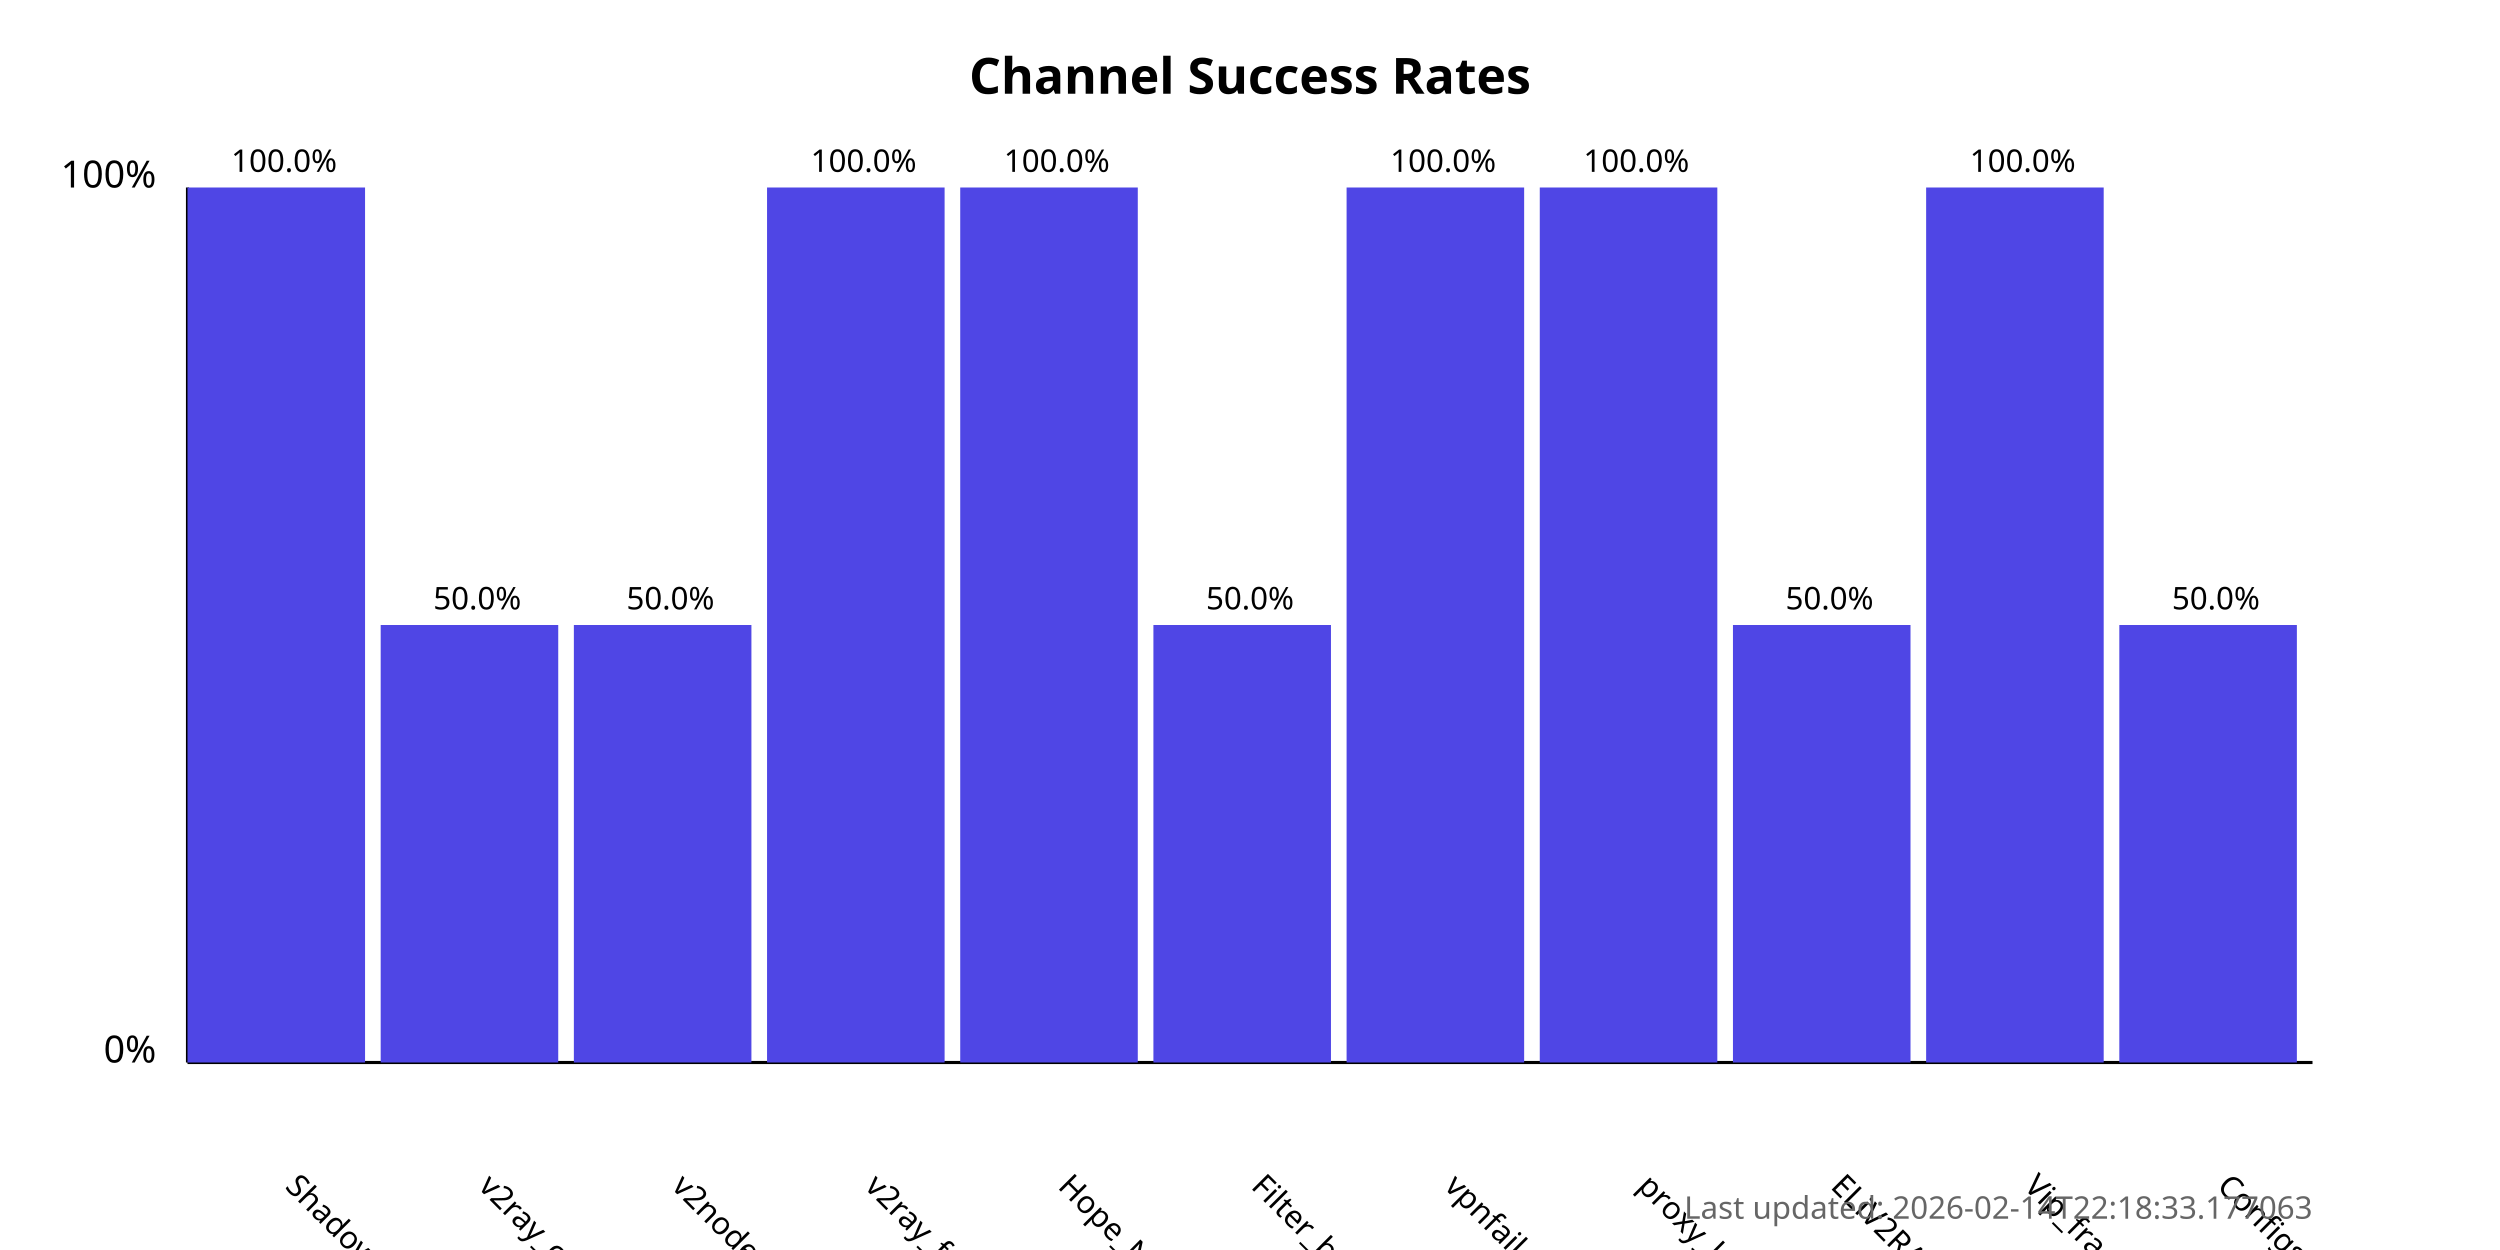
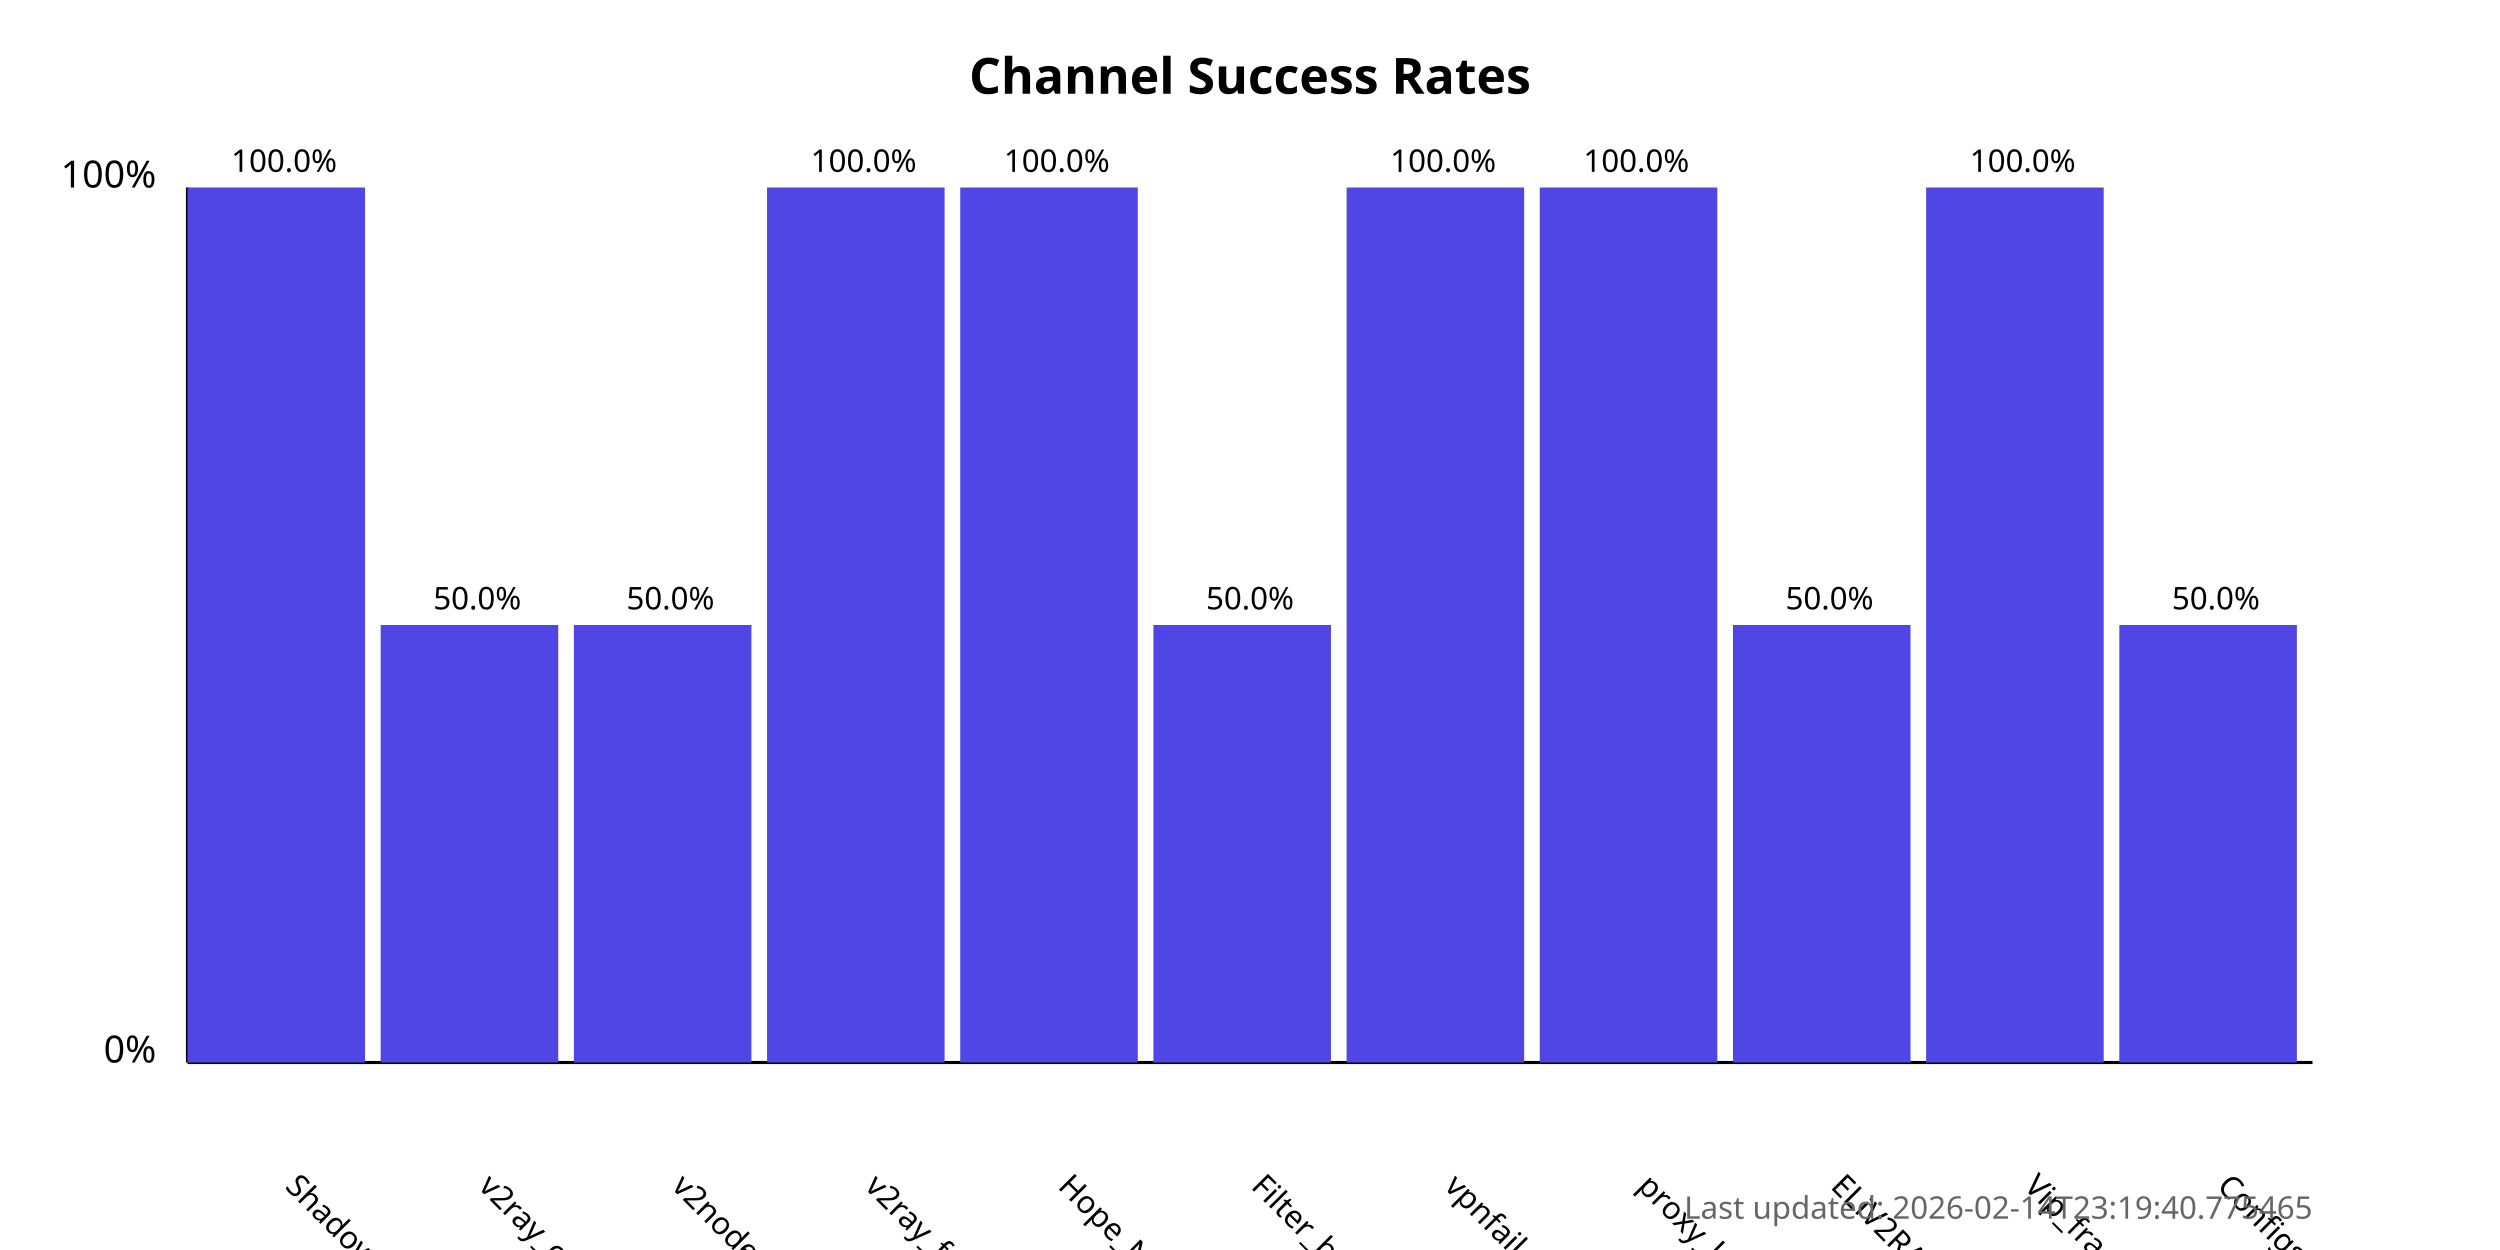
<svg xmlns="http://www.w3.org/2000/svg" width="800" height="400">
  <style>
            .chart-title { font: bold 16px sans-serif; }
            .axis-label { font: 12px sans-serif; }
            .tick-label { font: 10px sans-serif; }
            .bar { fill: #4f46e5; }
            .bar:hover { fill: #6366f1; }
            .timestamp { font: 10px sans-serif; fill: #666; }
        </style>
  <text x="400.0" y="30" text-anchor="middle" class="chart-title">
            Channel Success Rates
        </text>
  <line x1="60" y1="340" x2="60" y2="60" stroke="black" stroke-width="1" />
  <line x1="60" y1="340" x2="740" y2="340" stroke="black" stroke-width="1" />
  <text x="50" y="340" text-anchor="end" class="axis-label">0%</text>
  <text x="50" y="60" text-anchor="end" class="axis-label">100%</text>
  <g>
    <rect x="60" y="60.0" width="56.818" height="280.0" class="bar" />
    <text x="90.909" y="380" transform="rotate(45, 90.90909, 380)" text-anchor="start" class="tick-label">
                ShadowProxy66
            </text>
    <text x="90.909" y="55.0" text-anchor="middle" class="tick-label">
                100.0%
            </text>
  </g>
  <g>
    <rect x="121.818" y="200.0" width="56.818" height="140.0" class="bar" />
    <text x="152.727" y="380" transform="rotate(45, 152.7273, 380)" text-anchor="start" class="tick-label">
                v2ray_configs_pool
            </text>
    <text x="152.727" y="195.0" text-anchor="middle" class="tick-label">
                50.0%
            </text>
  </g>
  <g>
    <rect x="183.636" y="200.0" width="56.818" height="140.0" class="bar" />
    <text x="214.545" y="380" transform="rotate(45, 214.5455, 380)" text-anchor="start" class="tick-label">
                v2nodes
            </text>
    <text x="214.545" y="195.0" text-anchor="middle" class="tick-label">
                50.0%
            </text>
  </g>
  <g>
    <rect x="245.455" y="60.0" width="56.818" height="280.0" class="bar" />
    <text x="276.364" y="380" transform="rotate(45, 276.3636, 380)" text-anchor="start" class="tick-label">
                v2ray_free_conf
            </text>
    <text x="276.364" y="55.0" text-anchor="middle" class="tick-label">
                100.0%
            </text>
  </g>
  <g>
    <rect x="307.273" y="60.0" width="56.818" height="280.0" class="bar" />
    <text x="338.182" y="380" transform="rotate(45, 338.1818, 380)" text-anchor="start" class="tick-label">
                Hope_Net
            </text>
    <text x="338.182" y="55.0" text-anchor="middle" class="tick-label">
                100.0%
            </text>
  </g>
  <g>
    <rect x="369.091" y="200.0" width="56.818" height="140.0" class="bar" />
    <text x="400.0" y="380" transform="rotate(45, 400.0, 380)" text-anchor="start" class="tick-label">
                Filter_breaker
            </text>
    <text x="400.0" y="195.0" text-anchor="middle" class="tick-label">
                50.0%
            </text>
  </g>
  <g>
    <rect x="430.909" y="60.0" width="56.818" height="280.0" class="bar" />
    <text x="461.818" y="380" transform="rotate(45, 461.8182, 380)" text-anchor="start" class="tick-label">
                vpnfail_vless
            </text>
    <text x="461.818" y="55.0" text-anchor="middle" class="tick-label">
                100.0%
            </text>
  </g>
  <g>
    <rect x="492.727" y="60.0" width="56.818" height="280.0" class="bar" />
    <text x="523.636" y="380" transform="rotate(45, 523.6364, 380)" text-anchor="start" class="tick-label">
                proxy_kafee
            </text>
    <text x="523.636" y="55.0" text-anchor="middle" class="tick-label">
                100.0%
            </text>
  </g>
  <g>
    <rect x="554.545" y="200.0" width="56.818" height="140.0" class="bar" />
    <text x="585.455" y="380" transform="rotate(45, 585.4545, 380)" text-anchor="start" class="tick-label">
                ELiV2RAY
            </text>
    <text x="585.455" y="195.0" text-anchor="middle" class="tick-label">
                50.0%
            </text>
  </g>
  <g>
    <rect x="616.364" y="60.0" width="56.818" height="280.0" class="bar" />
    <text x="647.273" y="380" transform="rotate(45, 647.2727, 380)" text-anchor="start" class="tick-label">
                Vip_fragment_v2ray
            </text>
    <text x="647.273" y="55.0" text-anchor="middle" class="tick-label">
                100.0%
            </text>
  </g>
  <g>
    <rect x="678.182" y="200.0" width="56.818" height="140.0" class="bar" />
    <text x="709.091" y="380" transform="rotate(45, 709.0909, 380)" text-anchor="start" class="tick-label">
                ConfigsHubPlus
            </text>
    <text x="709.091" y="195.0" text-anchor="middle" class="tick-label">
                50.0%
            </text>
  </g>
  <text x="740" y="390" text-anchor="end" class="timestamp">
-             Last updated: 2026-02-14T22:18:33.177063
+             Last updated: 2026-02-14T23:19:40.775465
        </text>
</svg>
